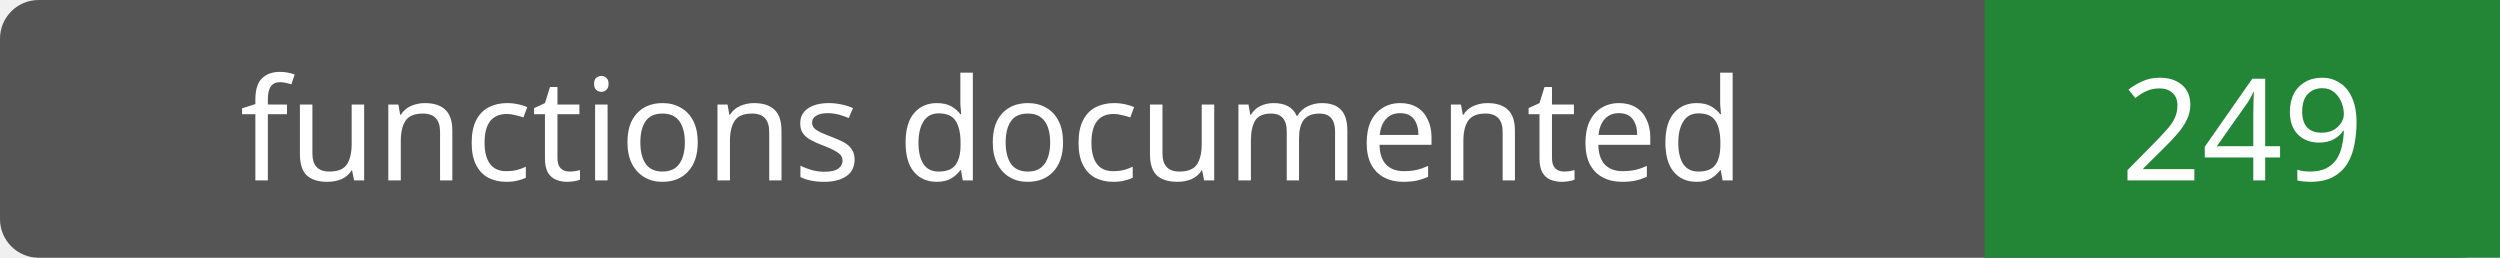
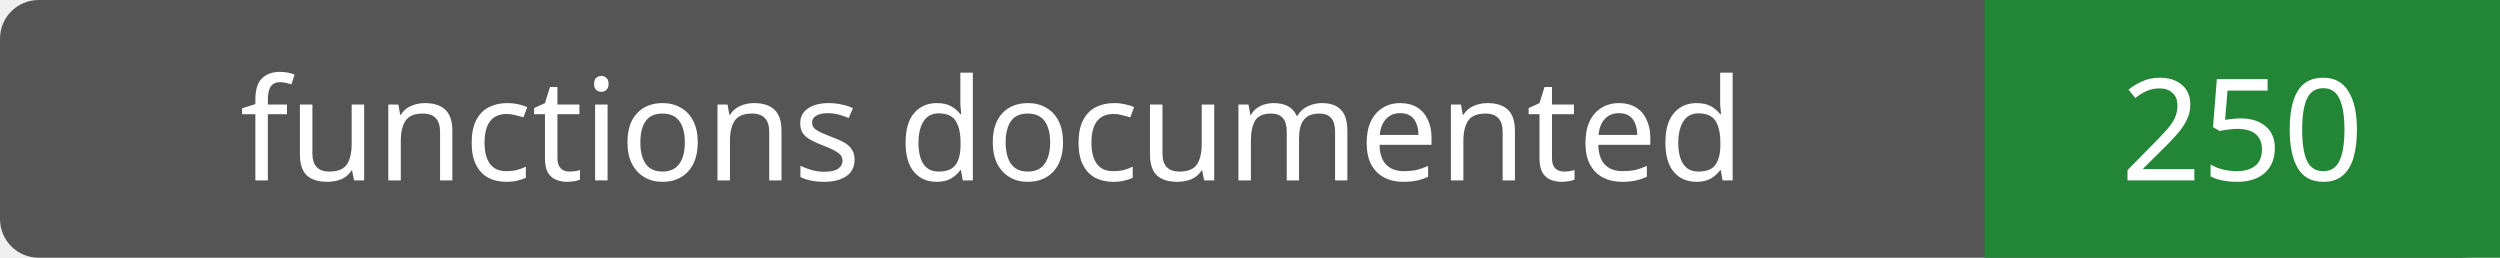
- <svg xmlns="http://www.w3.org/2000/svg" width="194" height="20" role="img" aria-label="functions documented: 249">
+ <svg xmlns="http://www.w3.org/2000/svg" width="194" height="20" role="img" aria-label="functions documented: 250">
  <rect width="194" height="20" rx="3" fill="#555" />
  <path fill="#238636" d="M154 0h40v20H154z" />
  <g fill="#fff" text-anchor="middle" font-family="Verdana,sans-serif" font-size="11">
    <text x="77.0" y="14">functions documented</text>
-     <text x="174.0" y="14">249</text>
+     <text x="174.0" y="14">250</text>
  </g>
</svg>
